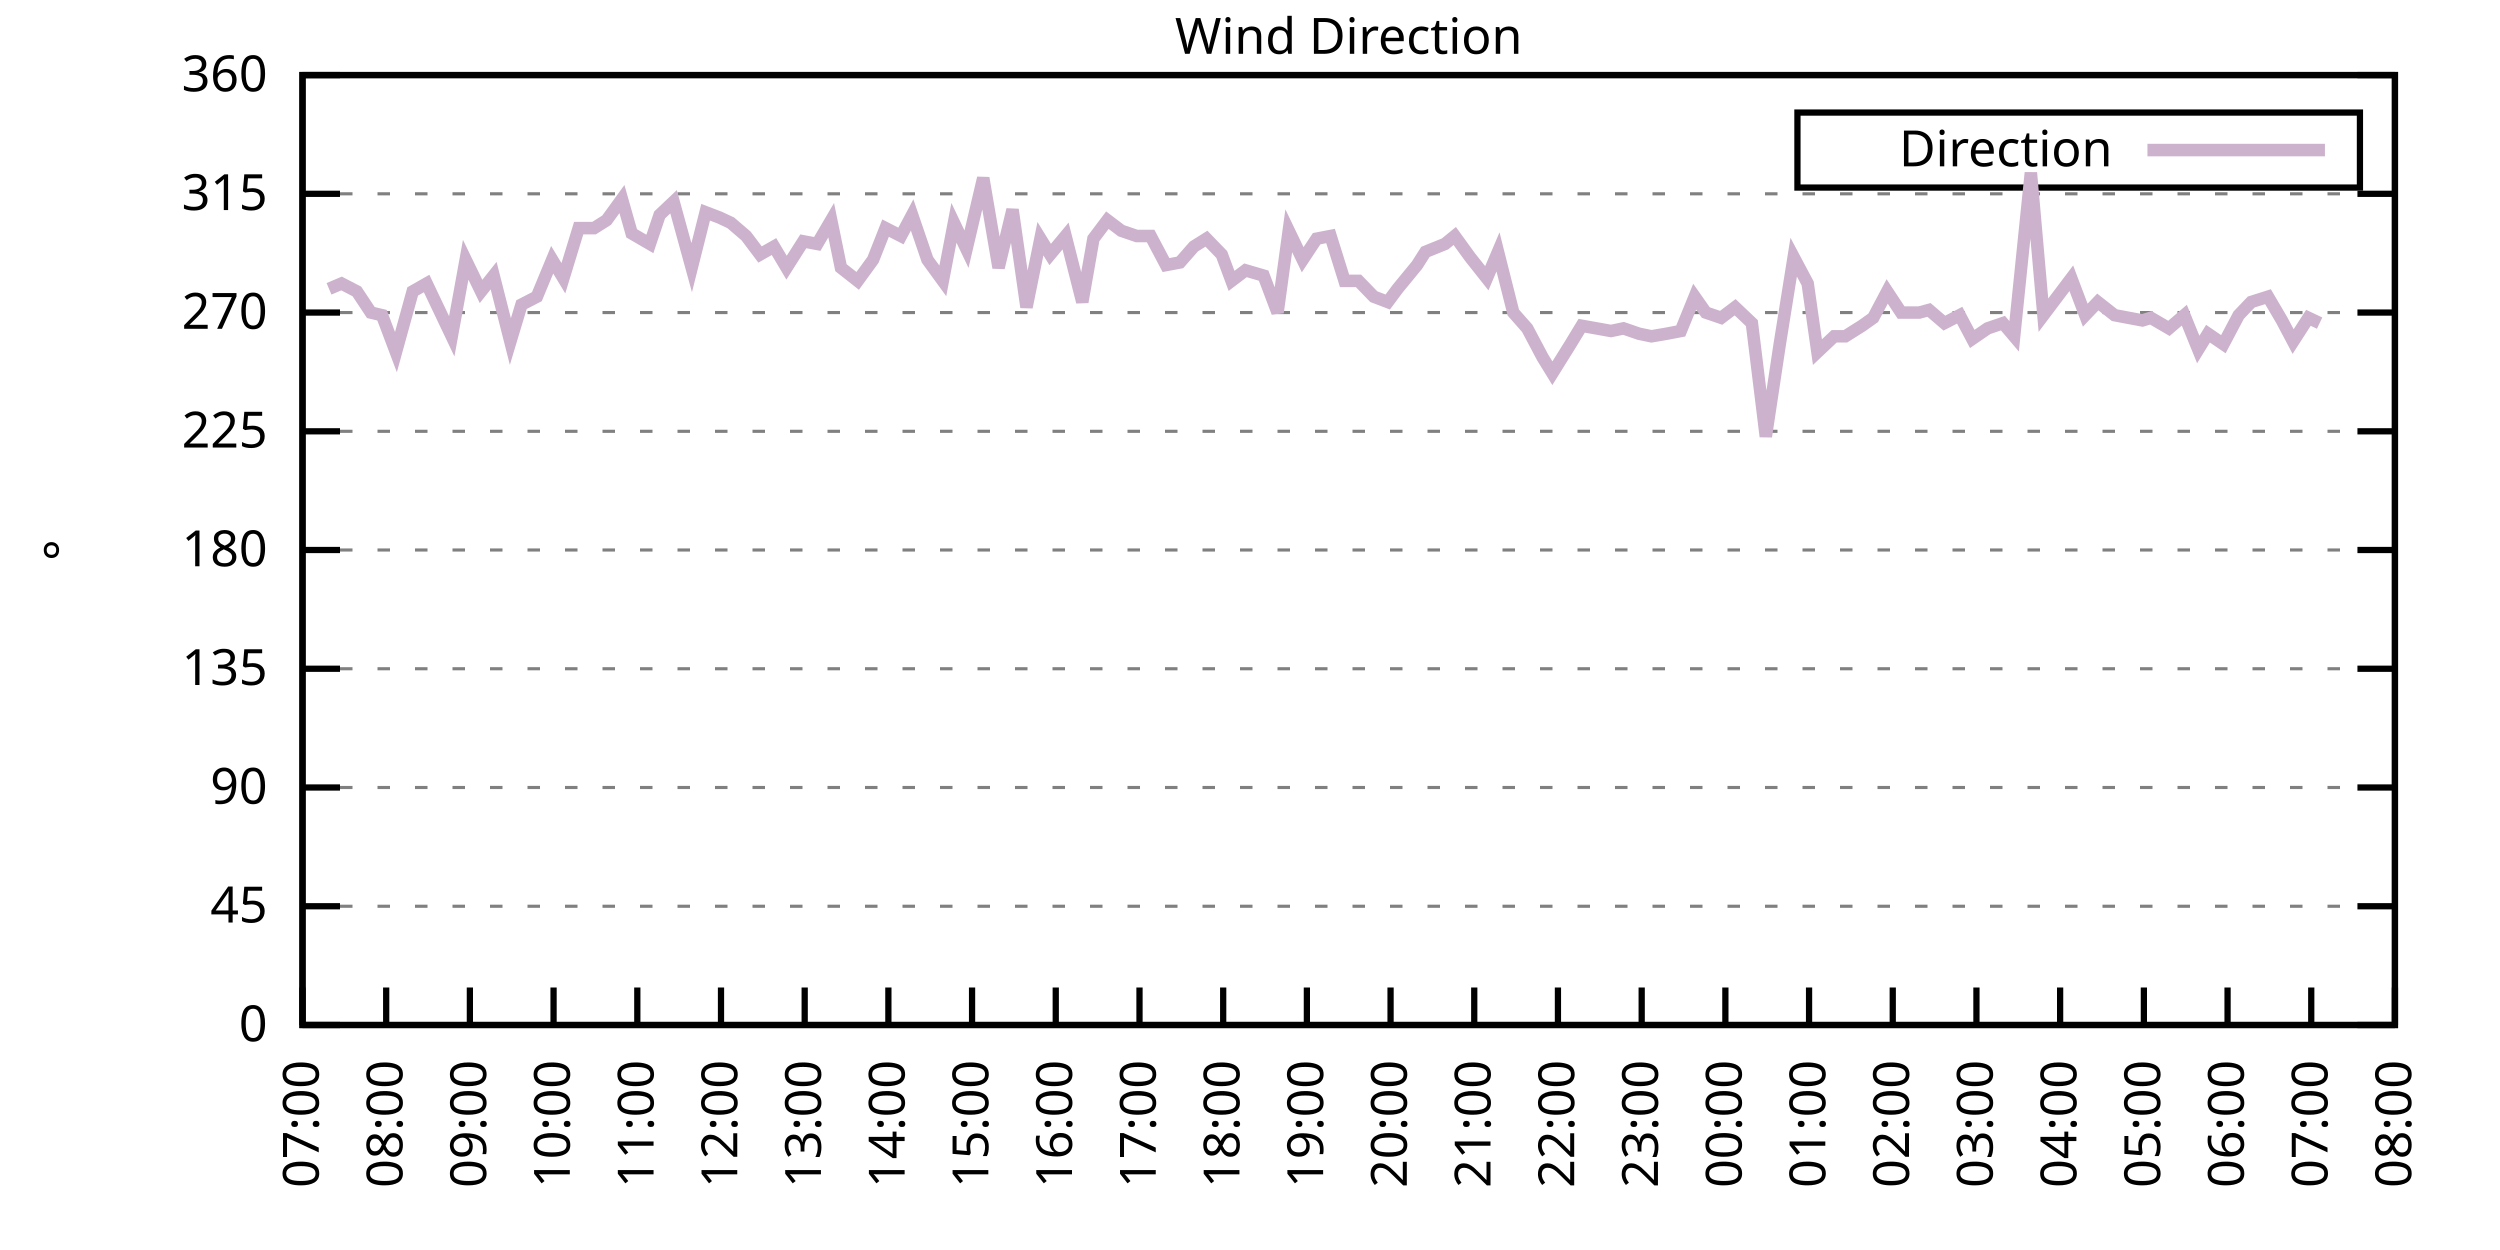
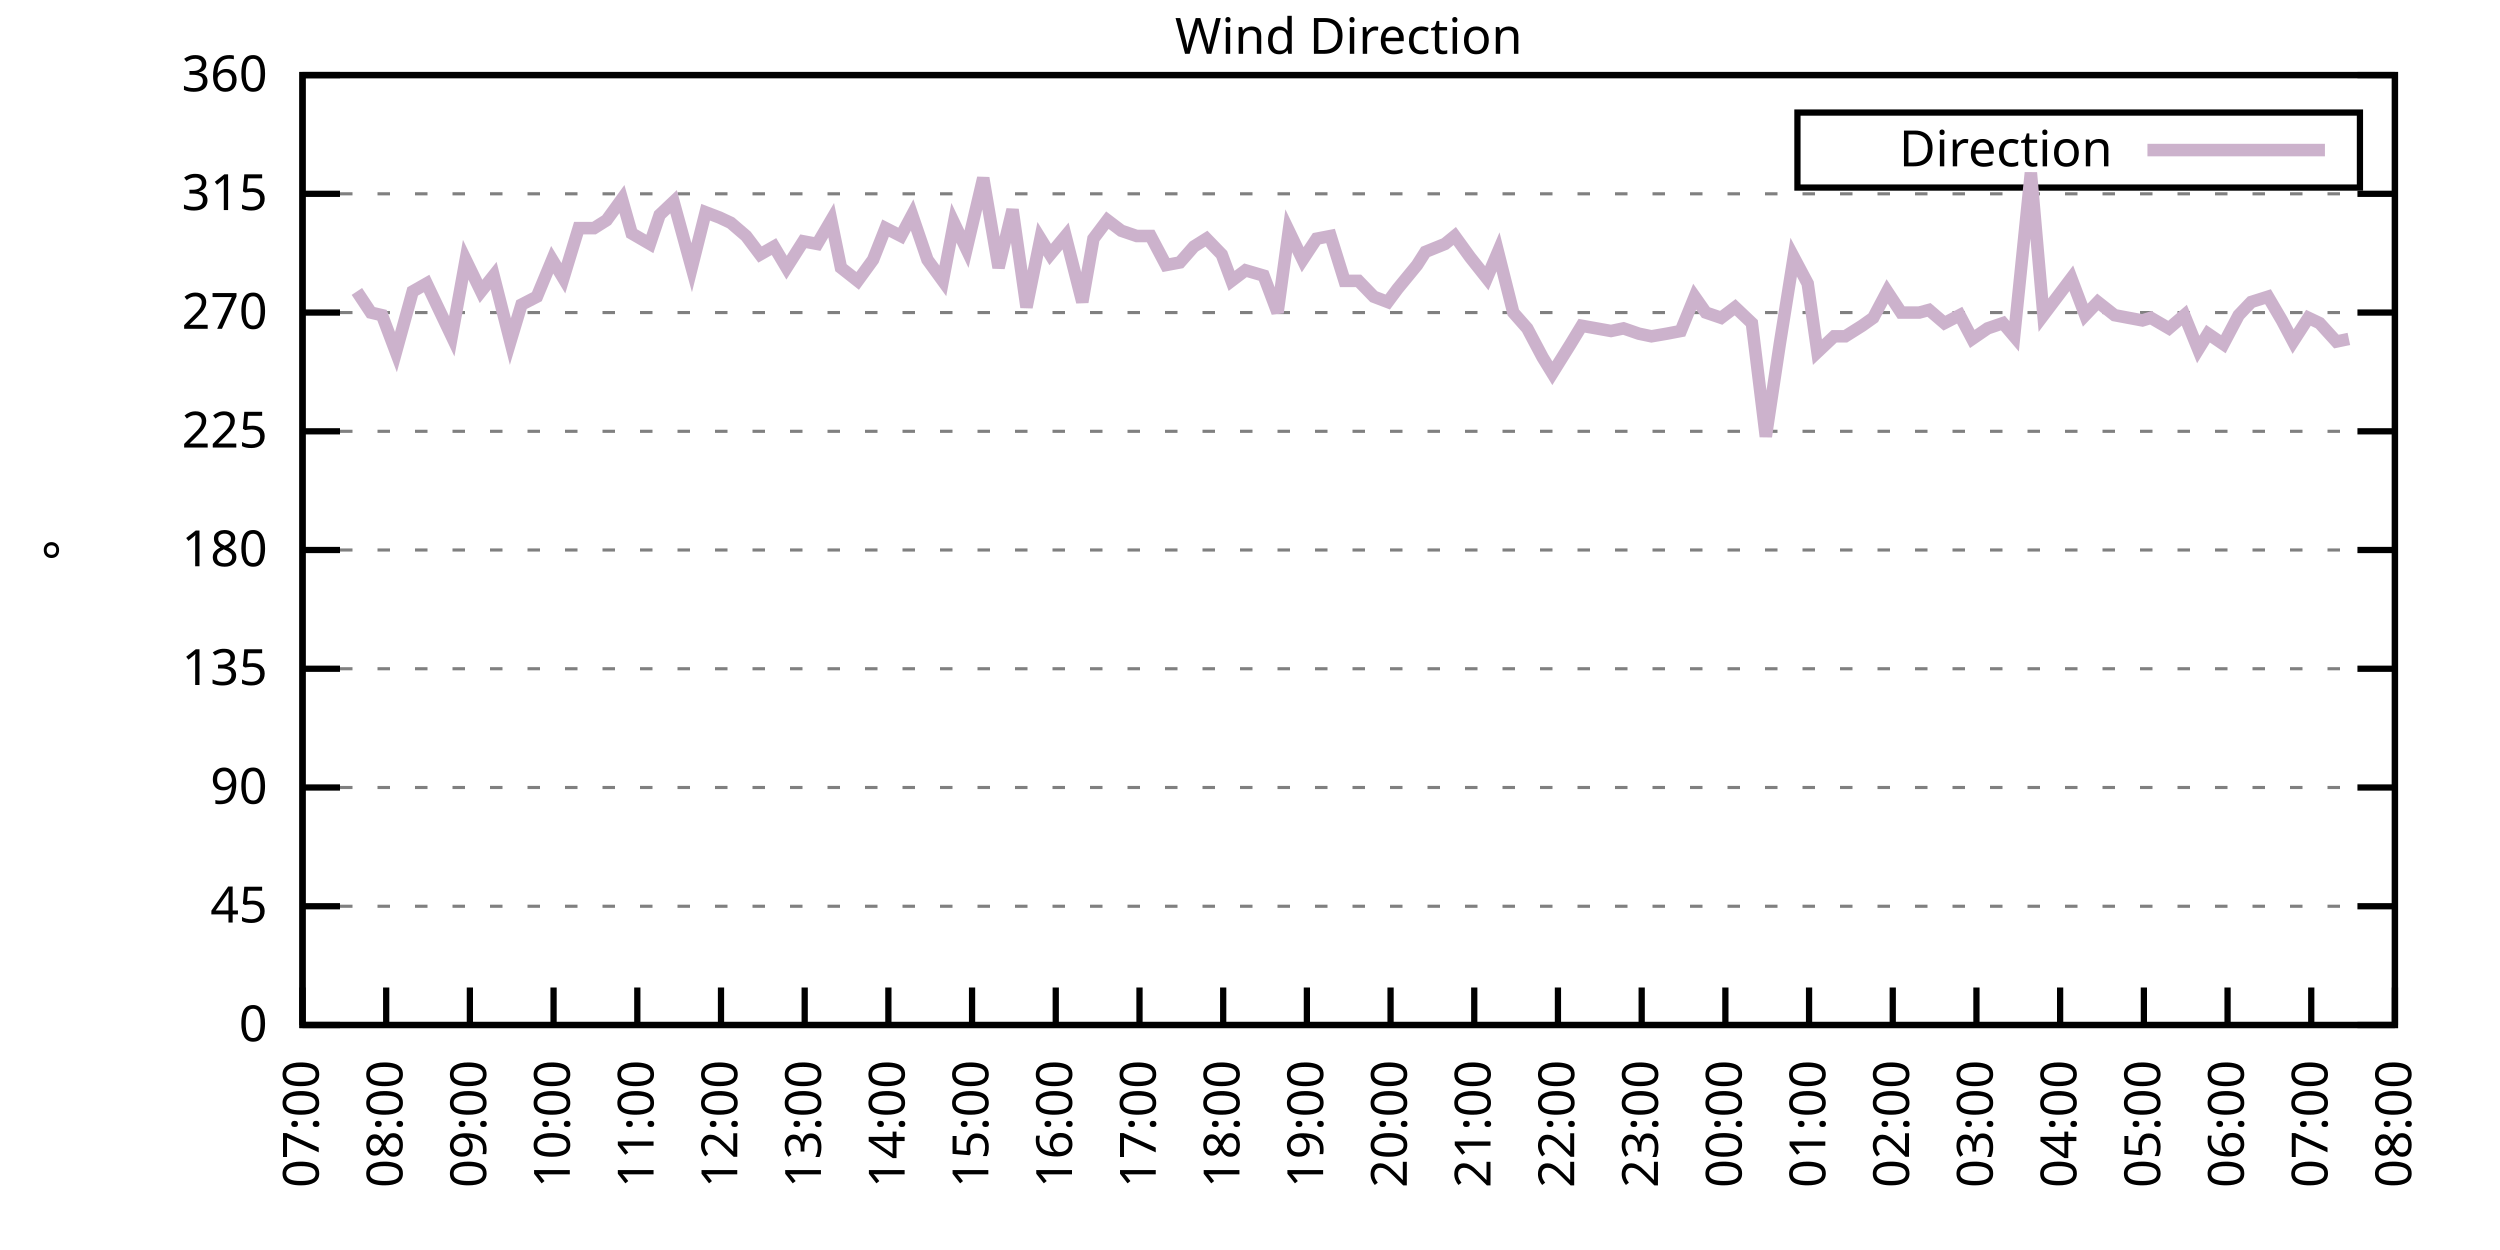
<svg xmlns="http://www.w3.org/2000/svg" xmlns:xlink="http://www.w3.org/1999/xlink" width="400" height="200" viewBox="0 0 400 200">
  <g id="gnuplot_canvas">
    <rect x="0" y="0" width="400" height="200" fill="none" />
    <defs>
      <circle id="gpDot" r="0.5" stroke-width="0.5" stroke="currentColor" />
      <path id="gpPt0" stroke-width="0.333" stroke="currentColor" d="M-1,0 h2 M0,-1 v2" />
      <path id="gpPt1" stroke-width="0.333" stroke="currentColor" d="M-1,-1 L1,1 M1,-1 L-1,1" />
      <path id="gpPt2" stroke-width="0.333" stroke="currentColor" d="M-1,0 L1,0 M0,-1 L0,1 M-1,-1 L1,1 M-1,1 L1,-1" />
      <rect id="gpPt3" stroke-width="0.333" stroke="currentColor" x="-1" y="-1" width="2" height="2" />
      <rect id="gpPt4" stroke-width="0.333" stroke="currentColor" fill="currentColor" x="-1" y="-1" width="2" height="2" />
      <circle id="gpPt5" stroke-width="0.333" stroke="currentColor" cx="0" cy="0" r="1" />
      <use xlink:href="#gpPt5" id="gpPt6" fill="currentColor" stroke="none" />
      <path id="gpPt7" stroke-width="0.333" stroke="currentColor" d="M0,-1.33 L-1.33,0.67 L1.33,0.67 z" />
      <use xlink:href="#gpPt7" id="gpPt8" fill="currentColor" stroke="none" />
      <use xlink:href="#gpPt7" id="gpPt9" stroke="currentColor" transform="rotate(180)" />
      <use xlink:href="#gpPt9" id="gpPt10" fill="currentColor" stroke="none" />
      <use xlink:href="#gpPt3" id="gpPt11" stroke="currentColor" transform="rotate(45)" />
      <use xlink:href="#gpPt11" id="gpPt12" fill="currentColor" stroke="none" />
      <path id="gpPt13" stroke-width="0.333" stroke="currentColor" d="M0,1.330 L1.265,0.411 L0.782,-1.067 L-0.782,-1.076 L-1.265,0.411 z" />
      <use xlink:href="#gpPt13" id="gpPt14" fill="currentColor" stroke="none" />
      <filter id="textbox" filterUnits="objectBoundingBox" x="0" y="0" height="1" width="1">
        <feFlood flood-color="white" flood-opacity="1" result="bgnd" />
        <feComposite in="SourceGraphic" in2="bgnd" operator="atop" />
      </filter>
      <filter id="greybox" filterUnits="objectBoundingBox" x="0" y="0" height="1" width="1">
        <feFlood flood-color="lightgrey" flood-opacity="1" result="grey" />
        <feComposite in="SourceGraphic" in2="grey" operator="atop" />
      </filter>
    </defs>
    <g fill="none" color="white" stroke="currentColor" stroke-width="1.00" stroke-linecap="butt" stroke-linejoin="miter">
</g>
    <g fill="none" color="black" stroke="currentColor" stroke-width="1.00" stroke-linecap="butt" stroke-linejoin="miter">
      <g stroke="none" shape-rendering="crispEdges">
        <polygon fill="rgb(255, 255, 255)" points="48.40,164.00 383.18,164.00 383.18,12.02 48.40,12.02 " />
      </g>
    </g>
    <g fill="none" color="black" stroke="currentColor" stroke-width="1.00" stroke-linecap="butt" stroke-linejoin="miter">
</g>
    <g fill="none" color="black" stroke="black" stroke-width="0.50" stroke-linecap="butt" stroke-linejoin="miter">
</g>
    <g fill="none" color="gray" stroke="currentColor" stroke-width="0.50" stroke-linecap="butt" stroke-linejoin="miter">
      <path stroke="gray" stroke-dasharray="2,4" class="gridline" d="M48.40,164.00 L383.19,164.00  " />
    </g>
    <g fill="none" color="gray" stroke="gray" stroke-width="1.00" stroke-linecap="butt" stroke-linejoin="miter">
</g>
    <g fill="none" color="black" stroke="currentColor" stroke-width="1.00" stroke-linecap="butt" stroke-linejoin="miter">
      <path stroke="black" d="M48.40,164.00 L54.40,164.00 M383.19,164.00 L377.19,164.00  " />
      <g transform="translate(42.80,166.60)" stroke="none" fill="black" font-family="Sans" font-size="8.00" text-anchor="end">
        <text>
          <tspan font-family="Sans"> 0</tspan>
        </text>
      </g>
    </g>
    <g fill="none" color="black" stroke="currentColor" stroke-width="1.00" stroke-linecap="butt" stroke-linejoin="miter">
</g>
    <g fill="none" color="black" stroke="black" stroke-width="0.50" stroke-linecap="butt" stroke-linejoin="miter">
</g>
    <g fill="none" color="gray" stroke="currentColor" stroke-width="0.50" stroke-linecap="butt" stroke-linejoin="miter">
      <path stroke="gray" stroke-dasharray="2,4" class="gridline" d="M48.40,145.00 L383.19,145.00  " />
    </g>
    <g fill="none" color="gray" stroke="gray" stroke-width="1.00" stroke-linecap="butt" stroke-linejoin="miter">
</g>
    <g fill="none" color="black" stroke="currentColor" stroke-width="1.00" stroke-linecap="butt" stroke-linejoin="miter">
      <path stroke="black" d="M48.40,145.00 L54.40,145.00 M383.19,145.00 L377.19,145.00  " />
      <g transform="translate(42.80,147.60)" stroke="none" fill="black" font-family="Sans" font-size="8.00" text-anchor="end">
        <text>
          <tspan font-family="Sans"> 45</tspan>
        </text>
      </g>
    </g>
    <g fill="none" color="black" stroke="currentColor" stroke-width="1.00" stroke-linecap="butt" stroke-linejoin="miter">
</g>
    <g fill="none" color="black" stroke="black" stroke-width="0.50" stroke-linecap="butt" stroke-linejoin="miter">
</g>
    <g fill="none" color="gray" stroke="currentColor" stroke-width="0.50" stroke-linecap="butt" stroke-linejoin="miter">
      <path stroke="gray" stroke-dasharray="2,4" class="gridline" d="M48.40,126.00 L383.19,126.00  " />
    </g>
    <g fill="none" color="gray" stroke="gray" stroke-width="1.00" stroke-linecap="butt" stroke-linejoin="miter">
</g>
    <g fill="none" color="black" stroke="currentColor" stroke-width="1.00" stroke-linecap="butt" stroke-linejoin="miter">
      <path stroke="black" d="M48.40,126.00 L54.40,126.00 M383.19,126.00 L377.19,126.00  " />
      <g transform="translate(42.80,128.60)" stroke="none" fill="black" font-family="Sans" font-size="8.00" text-anchor="end">
        <text>
          <tspan font-family="Sans"> 90</tspan>
        </text>
      </g>
    </g>
    <g fill="none" color="black" stroke="currentColor" stroke-width="1.00" stroke-linecap="butt" stroke-linejoin="miter">
</g>
    <g fill="none" color="black" stroke="black" stroke-width="0.50" stroke-linecap="butt" stroke-linejoin="miter">
</g>
    <g fill="none" color="gray" stroke="currentColor" stroke-width="0.50" stroke-linecap="butt" stroke-linejoin="miter">
      <path stroke="gray" stroke-dasharray="2,4" class="gridline" d="M48.40,107.00 L383.19,107.00  " />
    </g>
    <g fill="none" color="gray" stroke="gray" stroke-width="1.00" stroke-linecap="butt" stroke-linejoin="miter">
</g>
    <g fill="none" color="black" stroke="currentColor" stroke-width="1.00" stroke-linecap="butt" stroke-linejoin="miter">
      <path stroke="black" d="M48.40,107.00 L54.40,107.00 M383.19,107.00 L377.19,107.00  " />
      <g transform="translate(42.80,109.60)" stroke="none" fill="black" font-family="Sans" font-size="8.00" text-anchor="end">
        <text>
          <tspan font-family="Sans"> 135</tspan>
        </text>
      </g>
    </g>
    <g fill="none" color="black" stroke="currentColor" stroke-width="1.00" stroke-linecap="butt" stroke-linejoin="miter">
</g>
    <g fill="none" color="black" stroke="black" stroke-width="0.50" stroke-linecap="butt" stroke-linejoin="miter">
</g>
    <g fill="none" color="gray" stroke="currentColor" stroke-width="0.50" stroke-linecap="butt" stroke-linejoin="miter">
      <path stroke="gray" stroke-dasharray="2,4" class="gridline" d="M48.40,88.00 L383.19,88.00  " />
    </g>
    <g fill="none" color="gray" stroke="gray" stroke-width="1.00" stroke-linecap="butt" stroke-linejoin="miter">
</g>
    <g fill="none" color="black" stroke="currentColor" stroke-width="1.00" stroke-linecap="butt" stroke-linejoin="miter">
      <path stroke="black" d="M48.40,88.00 L54.40,88.00 M383.19,88.00 L377.19,88.00  " />
      <g transform="translate(42.80,90.60)" stroke="none" fill="black" font-family="Sans" font-size="8.00" text-anchor="end">
        <text>
          <tspan font-family="Sans"> 180</tspan>
        </text>
      </g>
    </g>
    <g fill="none" color="black" stroke="currentColor" stroke-width="1.00" stroke-linecap="butt" stroke-linejoin="miter">
</g>
    <g fill="none" color="black" stroke="black" stroke-width="0.50" stroke-linecap="butt" stroke-linejoin="miter">
</g>
    <g fill="none" color="gray" stroke="currentColor" stroke-width="0.50" stroke-linecap="butt" stroke-linejoin="miter">
      <path stroke="gray" stroke-dasharray="2,4" class="gridline" d="M48.40,69.01 L383.19,69.01  " />
    </g>
    <g fill="none" color="gray" stroke="gray" stroke-width="1.00" stroke-linecap="butt" stroke-linejoin="miter">
</g>
    <g fill="none" color="black" stroke="currentColor" stroke-width="1.00" stroke-linecap="butt" stroke-linejoin="miter">
      <path stroke="black" d="M48.40,69.01 L54.40,69.01 M383.19,69.01 L377.19,69.01  " />
      <g transform="translate(42.80,71.61)" stroke="none" fill="black" font-family="Sans" font-size="8.00" text-anchor="end">
        <text>
          <tspan font-family="Sans"> 225</tspan>
        </text>
      </g>
    </g>
    <g fill="none" color="black" stroke="currentColor" stroke-width="1.00" stroke-linecap="butt" stroke-linejoin="miter">
</g>
    <g fill="none" color="black" stroke="black" stroke-width="0.50" stroke-linecap="butt" stroke-linejoin="miter">
</g>
    <g fill="none" color="gray" stroke="currentColor" stroke-width="0.50" stroke-linecap="butt" stroke-linejoin="miter">
      <path stroke="gray" stroke-dasharray="2,4" class="gridline" d="M48.40,50.01 L383.19,50.01  " />
    </g>
    <g fill="none" color="gray" stroke="gray" stroke-width="1.00" stroke-linecap="butt" stroke-linejoin="miter">
</g>
    <g fill="none" color="black" stroke="currentColor" stroke-width="1.00" stroke-linecap="butt" stroke-linejoin="miter">
      <path stroke="black" d="M48.40,50.01 L54.40,50.01 M383.19,50.01 L377.19,50.01  " />
      <g transform="translate(42.80,52.61)" stroke="none" fill="black" font-family="Sans" font-size="8.00" text-anchor="end">
        <text>
          <tspan font-family="Sans"> 270</tspan>
        </text>
      </g>
    </g>
    <g fill="none" color="black" stroke="currentColor" stroke-width="1.00" stroke-linecap="butt" stroke-linejoin="miter">
</g>
    <g fill="none" color="black" stroke="black" stroke-width="0.50" stroke-linecap="butt" stroke-linejoin="miter">
</g>
    <g fill="none" color="gray" stroke="currentColor" stroke-width="0.50" stroke-linecap="butt" stroke-linejoin="miter">
      <path stroke="gray" stroke-dasharray="2,4" class="gridline" d="M48.40,31.01 L383.19,31.01  " />
    </g>
    <g fill="none" color="gray" stroke="gray" stroke-width="1.00" stroke-linecap="butt" stroke-linejoin="miter">
</g>
    <g fill="none" color="black" stroke="currentColor" stroke-width="1.00" stroke-linecap="butt" stroke-linejoin="miter">
      <path stroke="black" d="M48.40,31.01 L54.40,31.01 M383.19,31.01 L377.19,31.01  " />
      <g transform="translate(42.80,33.61)" stroke="none" fill="black" font-family="Sans" font-size="8.00" text-anchor="end">
        <text>
          <tspan font-family="Sans"> 315</tspan>
        </text>
      </g>
    </g>
    <g fill="none" color="black" stroke="currentColor" stroke-width="1.00" stroke-linecap="butt" stroke-linejoin="miter">
</g>
    <g fill="none" color="black" stroke="black" stroke-width="0.50" stroke-linecap="butt" stroke-linejoin="miter">
</g>
    <g fill="none" color="gray" stroke="currentColor" stroke-width="0.50" stroke-linecap="butt" stroke-linejoin="miter">
      <path stroke="gray" stroke-dasharray="2,4" class="gridline" d="M48.40,12.01 L383.19,12.01  " />
    </g>
    <g fill="none" color="gray" stroke="gray" stroke-width="1.00" stroke-linecap="butt" stroke-linejoin="miter">
</g>
    <g fill="none" color="black" stroke="currentColor" stroke-width="1.00" stroke-linecap="butt" stroke-linejoin="miter">
      <path stroke="black" d="M48.40,12.01 L54.40,12.01 M383.19,12.01 L377.19,12.01  " />
      <g transform="translate(42.80,14.61)" stroke="none" fill="black" font-family="Sans" font-size="8.00" text-anchor="end">
        <text>
          <tspan font-family="Sans"> 360</tspan>
        </text>
      </g>
    </g>
    <g fill="none" color="black" stroke="currentColor" stroke-width="1.00" stroke-linecap="butt" stroke-linejoin="miter">
      <path stroke="black" d="M48.40,164.00 L48.40,158.00  " />
      <g transform="translate(51.00,169.60) rotate(270.00)" stroke="none" fill="black" font-family="Sans" font-size="8.00" text-anchor="end">
        <text>
          <tspan font-family="Sans">07:00</tspan>
        </text>
      </g>
    </g>
    <g fill="none" color="black" stroke="currentColor" stroke-width="1.00" stroke-linecap="butt" stroke-linejoin="miter">
      <path stroke="black" d="M61.79,164.00 L61.79,158.00  " />
      <g transform="translate(64.39,169.60) rotate(270.00)" stroke="none" fill="black" font-family="Sans" font-size="8.00" text-anchor="end">
        <text>
          <tspan font-family="Sans">08:00</tspan>
        </text>
      </g>
    </g>
    <g fill="none" color="black" stroke="currentColor" stroke-width="1.00" stroke-linecap="butt" stroke-linejoin="miter">
      <path stroke="black" d="M75.18,164.00 L75.18,158.00  " />
      <g transform="translate(77.78,169.60) rotate(270.00)" stroke="none" fill="black" font-family="Sans" font-size="8.00" text-anchor="end">
        <text>
          <tspan font-family="Sans">09:00</tspan>
        </text>
      </g>
    </g>
    <g fill="none" color="black" stroke="currentColor" stroke-width="1.00" stroke-linecap="butt" stroke-linejoin="miter">
      <path stroke="black" d="M88.57,164.00 L88.57,158.00  " />
      <g transform="translate(91.17,169.60) rotate(270.00)" stroke="none" fill="black" font-family="Sans" font-size="8.00" text-anchor="end">
        <text>
          <tspan font-family="Sans">10:00</tspan>
        </text>
      </g>
    </g>
    <g fill="none" color="black" stroke="currentColor" stroke-width="1.00" stroke-linecap="butt" stroke-linejoin="miter">
      <path stroke="black" d="M101.97,164.00 L101.97,158.00  " />
      <g transform="translate(104.57,169.60) rotate(270.00)" stroke="none" fill="black" font-family="Sans" font-size="8.00" text-anchor="end">
        <text>
          <tspan font-family="Sans">11:00</tspan>
        </text>
      </g>
    </g>
    <g fill="none" color="black" stroke="currentColor" stroke-width="1.00" stroke-linecap="butt" stroke-linejoin="miter">
      <path stroke="black" d="M115.36,164.00 L115.36,158.00  " />
      <g transform="translate(117.96,169.60) rotate(270.00)" stroke="none" fill="black" font-family="Sans" font-size="8.00" text-anchor="end">
        <text>
          <tspan font-family="Sans">12:00</tspan>
        </text>
      </g>
    </g>
    <g fill="none" color="black" stroke="currentColor" stroke-width="1.00" stroke-linecap="butt" stroke-linejoin="miter">
      <path stroke="black" d="M128.75,164.00 L128.75,158.00  " />
      <g transform="translate(131.35,169.60) rotate(270.00)" stroke="none" fill="black" font-family="Sans" font-size="8.00" text-anchor="end">
        <text>
          <tspan font-family="Sans">13:00</tspan>
        </text>
      </g>
    </g>
    <g fill="none" color="black" stroke="currentColor" stroke-width="1.00" stroke-linecap="butt" stroke-linejoin="miter">
      <path stroke="black" d="M142.14,164.00 L142.14,158.00  " />
      <g transform="translate(144.74,169.60) rotate(270.00)" stroke="none" fill="black" font-family="Sans" font-size="8.00" text-anchor="end">
        <text>
          <tspan font-family="Sans">14:00</tspan>
        </text>
      </g>
    </g>
    <g fill="none" color="black" stroke="currentColor" stroke-width="1.00" stroke-linecap="butt" stroke-linejoin="miter">
      <path stroke="black" d="M155.53,164.00 L155.53,158.00  " />
      <g transform="translate(158.13,169.60) rotate(270.00)" stroke="none" fill="black" font-family="Sans" font-size="8.00" text-anchor="end">
        <text>
          <tspan font-family="Sans">15:00</tspan>
        </text>
      </g>
    </g>
    <g fill="none" color="black" stroke="currentColor" stroke-width="1.00" stroke-linecap="butt" stroke-linejoin="miter">
      <path stroke="black" d="M168.92,164.00 L168.92,158.00  " />
      <g transform="translate(171.52,169.60) rotate(270.00)" stroke="none" fill="black" font-family="Sans" font-size="8.00" text-anchor="end">
        <text>
          <tspan font-family="Sans">16:00</tspan>
        </text>
      </g>
    </g>
    <g fill="none" color="black" stroke="currentColor" stroke-width="1.00" stroke-linecap="butt" stroke-linejoin="miter">
      <path stroke="black" d="M182.32,164.00 L182.32,158.00  " />
      <g transform="translate(184.92,169.60) rotate(270.00)" stroke="none" fill="black" font-family="Sans" font-size="8.00" text-anchor="end">
        <text>
          <tspan font-family="Sans">17:00</tspan>
        </text>
      </g>
    </g>
    <g fill="none" color="black" stroke="currentColor" stroke-width="1.00" stroke-linecap="butt" stroke-linejoin="miter">
      <path stroke="black" d="M195.71,164.00 L195.71,158.00  " />
      <g transform="translate(198.31,169.60) rotate(270.00)" stroke="none" fill="black" font-family="Sans" font-size="8.00" text-anchor="end">
        <text>
          <tspan font-family="Sans">18:00</tspan>
        </text>
      </g>
    </g>
    <g fill="none" color="black" stroke="currentColor" stroke-width="1.00" stroke-linecap="butt" stroke-linejoin="miter">
      <path stroke="black" d="M209.10,164.00 L209.10,158.00  " />
      <g transform="translate(211.70,169.60) rotate(270.00)" stroke="none" fill="black" font-family="Sans" font-size="8.00" text-anchor="end">
        <text>
          <tspan font-family="Sans">19:00</tspan>
        </text>
      </g>
    </g>
    <g fill="none" color="black" stroke="currentColor" stroke-width="1.00" stroke-linecap="butt" stroke-linejoin="miter">
      <path stroke="black" d="M222.49,164.00 L222.49,158.00  " />
      <g transform="translate(225.09,169.60) rotate(270.00)" stroke="none" fill="black" font-family="Sans" font-size="8.00" text-anchor="end">
        <text>
          <tspan font-family="Sans">20:00</tspan>
        </text>
      </g>
    </g>
    <g fill="none" color="black" stroke="currentColor" stroke-width="1.00" stroke-linecap="butt" stroke-linejoin="miter">
      <path stroke="black" d="M235.88,164.00 L235.88,158.00  " />
      <g transform="translate(238.48,169.60) rotate(270.00)" stroke="none" fill="black" font-family="Sans" font-size="8.00" text-anchor="end">
        <text>
          <tspan font-family="Sans">21:00</tspan>
        </text>
      </g>
    </g>
    <g fill="none" color="black" stroke="currentColor" stroke-width="1.00" stroke-linecap="butt" stroke-linejoin="miter">
      <path stroke="black" d="M249.27,164.00 L249.27,158.00  " />
      <g transform="translate(251.87,169.60) rotate(270.00)" stroke="none" fill="black" font-family="Sans" font-size="8.00" text-anchor="end">
        <text>
          <tspan font-family="Sans">22:00</tspan>
        </text>
      </g>
    </g>
    <g fill="none" color="black" stroke="currentColor" stroke-width="1.00" stroke-linecap="butt" stroke-linejoin="miter">
      <path stroke="black" d="M262.67,164.00 L262.67,158.00  " />
      <g transform="translate(265.27,169.60) rotate(270.00)" stroke="none" fill="black" font-family="Sans" font-size="8.00" text-anchor="end">
        <text>
          <tspan font-family="Sans">23:00</tspan>
        </text>
      </g>
    </g>
    <g fill="none" color="black" stroke="currentColor" stroke-width="1.00" stroke-linecap="butt" stroke-linejoin="miter">
      <path stroke="black" d="M276.06,164.00 L276.06,158.00  " />
      <g transform="translate(278.66,169.60) rotate(270.00)" stroke="none" fill="black" font-family="Sans" font-size="8.00" text-anchor="end">
        <text>
          <tspan font-family="Sans">00:00</tspan>
        </text>
      </g>
    </g>
    <g fill="none" color="black" stroke="currentColor" stroke-width="1.00" stroke-linecap="butt" stroke-linejoin="miter">
      <path stroke="black" d="M289.45,164.00 L289.45,158.00  " />
      <g transform="translate(292.05,169.60) rotate(270.00)" stroke="none" fill="black" font-family="Sans" font-size="8.00" text-anchor="end">
        <text>
          <tspan font-family="Sans">01:00</tspan>
        </text>
      </g>
    </g>
    <g fill="none" color="black" stroke="currentColor" stroke-width="1.00" stroke-linecap="butt" stroke-linejoin="miter">
      <path stroke="black" d="M302.84,164.00 L302.84,158.00  " />
      <g transform="translate(305.44,169.60) rotate(270.00)" stroke="none" fill="black" font-family="Sans" font-size="8.00" text-anchor="end">
        <text>
          <tspan font-family="Sans">02:00</tspan>
        </text>
      </g>
    </g>
    <g fill="none" color="black" stroke="currentColor" stroke-width="1.00" stroke-linecap="butt" stroke-linejoin="miter">
      <path stroke="black" d="M316.23,164.00 L316.23,158.00  " />
      <g transform="translate(318.83,169.60) rotate(270.00)" stroke="none" fill="black" font-family="Sans" font-size="8.00" text-anchor="end">
        <text>
          <tspan font-family="Sans">03:00</tspan>
        </text>
      </g>
    </g>
    <g fill="none" color="black" stroke="currentColor" stroke-width="1.00" stroke-linecap="butt" stroke-linejoin="miter">
      <path stroke="black" d="M329.62,164.00 L329.62,158.00  " />
      <g transform="translate(332.22,169.60) rotate(270.00)" stroke="none" fill="black" font-family="Sans" font-size="8.00" text-anchor="end">
        <text>
          <tspan font-family="Sans">04:00</tspan>
        </text>
      </g>
    </g>
    <g fill="none" color="black" stroke="currentColor" stroke-width="1.00" stroke-linecap="butt" stroke-linejoin="miter">
      <path stroke="black" d="M343.02,164.00 L343.02,158.00  " />
      <g transform="translate(345.62,169.60) rotate(270.00)" stroke="none" fill="black" font-family="Sans" font-size="8.00" text-anchor="end">
        <text>
          <tspan font-family="Sans">05:00</tspan>
        </text>
      </g>
    </g>
    <g fill="none" color="black" stroke="currentColor" stroke-width="1.00" stroke-linecap="butt" stroke-linejoin="miter">
      <path stroke="black" d="M356.41,164.00 L356.41,158.00  " />
      <g transform="translate(359.01,169.60) rotate(270.00)" stroke="none" fill="black" font-family="Sans" font-size="8.00" text-anchor="end">
        <text>
          <tspan font-family="Sans">06:00</tspan>
        </text>
      </g>
    </g>
    <g fill="none" color="black" stroke="currentColor" stroke-width="1.00" stroke-linecap="butt" stroke-linejoin="miter">
      <path stroke="black" d="M369.80,164.00 L369.80,158.00  " />
      <g transform="translate(372.40,169.60) rotate(270.00)" stroke="none" fill="black" font-family="Sans" font-size="8.00" text-anchor="end">
        <text>
          <tspan font-family="Sans">07:00</tspan>
        </text>
      </g>
    </g>
    <g fill="none" color="black" stroke="currentColor" stroke-width="1.00" stroke-linecap="butt" stroke-linejoin="miter">
      <path stroke="black" d="M383.19,164.00 L383.19,158.00  " />
      <g transform="translate(385.79,169.60) rotate(270.00)" stroke="none" fill="black" font-family="Sans" font-size="8.00" text-anchor="end">
        <text>
          <tspan font-family="Sans">08:00</tspan>
        </text>
      </g>
    </g>
    <g fill="none" color="black" stroke="currentColor" stroke-width="1.00" stroke-linecap="butt" stroke-linejoin="miter">
</g>
    <g fill="none" color="black" stroke="currentColor" stroke-width="1.00" stroke-linecap="butt" stroke-linejoin="miter">
      <path stroke="black" d="M48.40,12.01 L48.40,164.00 L383.19,164.00 L383.19,12.01 L48.40,12.01 Z  " />
    </g>
    <g fill="none" color="black" stroke="currentColor" stroke-width="1.00" stroke-linecap="butt" stroke-linejoin="miter">
</g>
    <g fill="none" color="black" stroke="currentColor" stroke-width="1.00" stroke-linecap="butt" stroke-linejoin="miter">
      <path stroke="black" d="M287.59,30.01 L287.59,18.01 L377.59,18.01 L377.59,30.01 L287.59,30.01 Z  " />
    </g>
    <g id="Wind_direction_plot_1">
      <g fill="none" color="white" stroke="black" stroke-width="2.00" stroke-linecap="butt" stroke-linejoin="miter">
</g>
      <g fill="none" color="black" stroke="currentColor" stroke-width="2.00" stroke-linecap="butt" stroke-linejoin="miter">
        <g transform="translate(337.99,26.61)" stroke="none" fill="black" font-family="Sans" font-size="8.00" text-anchor="end">
          <text>
            <tspan font-family="Sans">Direction</tspan>
          </text>
        </g>
      </g>
      <g fill="none" color="black" stroke="currentColor" stroke-width="2.00" stroke-linecap="butt" stroke-linejoin="miter">
-         <path stroke="rgb(204, 178, 204)" d="M343.59,24.01 L371.99,24.01 M52.64,46.21 L54.65,45.36 L57.10,46.63 L59.34,50.01 L61.12,50.43 L63.35,56.34   L66.03,46.63 L68.26,45.36 L70.27,49.59 L72.28,53.81 L74.51,41.56 L76.97,46.63 L78.98,44.10 L81.66,54.65   L83.44,48.74 L85.90,47.47 L88.35,41.56 L90.14,44.52 L92.59,36.50 L95.05,36.50 L97.06,35.23 L99.51,31.85   L101.07,37.34 L103.98,39.03 L105.54,34.39 L107.77,32.28 L110.67,42.83 L112.90,33.96 L115.13,34.81 L116.92,35.65   L119.38,37.76 L121.61,40.72 L123.84,39.45 L125.85,42.83 L128.53,38.61 L130.76,39.03 L132.99,35.23 L134.55,42.83   L137.23,44.94 L139.69,41.56 L141.69,36.50 L144.15,37.76 L145.94,34.39 L148.39,41.56 L150.85,44.94 L152.63,35.65   L154.64,39.87 L157.32,28.48 L159.77,42.83 L162.01,33.54 L164.24,49.16 L166.47,38.19 L168.03,40.72 L170.49,37.76   L173.17,48.32 L174.95,38.19 L177.18,35.23 L179.41,36.92 L181.87,37.76 L184.10,37.76 L186.56,42.41 L188.79,41.99   L191.02,39.45 L193.03,38.19 L195.48,40.72 L197.05,44.94 L199.28,43.25 L202.18,44.10 L204.41,50.01 L206.20,36.92   L208.43,41.56 L210.66,38.19 L212.89,37.76 L215.13,44.94 L217.36,44.94 L219.81,47.47 L222.04,48.32 L223.61,46.21   L226.73,42.41 L228.07,40.30 L231.20,39.03 L232.76,37.76 L235.21,41.14 L237.89,44.52 L239.68,40.30 L242.13,50.01   L244.36,52.54 L246.82,57.18 L248.38,59.72 L251.28,55.07 L253.07,52.12 L257.76,52.96 L259.76,52.54 L262.22,53.39   L264.23,53.81 L266.68,53.39 L268.92,52.96 L271.15,47.47 L272.93,50.01 L275.39,50.85 L277.62,49.16 L280.30,51.70   L282.53,69.85 L284.76,55.07 L286.99,41.14 L289.23,45.36 L290.79,56.34 L293.47,53.81 L295.25,53.81 L297.93,52.12   L299.72,50.85 L301.95,46.63 L304.18,50.01 L307.08,50.01 L308.64,49.59 L311.10,51.70 L313.55,50.43 L315.56,54.23   L318.02,52.54 L320.47,51.70 L322.26,53.81 L324.94,27.63 L326.95,50.43 L331.41,44.52 L333.64,50.43 L335.65,48.32   L338.33,50.43 L342.79,51.27 L344.13,50.85 L347.03,52.54 L349.49,50.43 L351.72,55.92 L353.28,53.39 L355.74,55.07   L358.19,50.43 L360.20,48.32 L362.88,47.47 L365.11,51.27 L366.90,54.65 L369.35,50.85 L371.14,51.70  " />
+         <path stroke="rgb(204, 178, 204)" d="M343.59,24.01 L371.99,24.01 M57.10,46.63 L59.34,50.01 L61.12,50.43 L63.35,56.34 L66.03,46.63 L68.26,45.36   L70.27,49.59 L72.28,53.81 L74.51,41.56 L76.97,46.63 L78.98,44.10 L81.66,54.65 L83.44,48.74 L85.90,47.47   L88.35,41.56 L90.14,44.52 L92.59,36.50 L95.05,36.50 L97.06,35.23 L99.51,31.85 L101.07,37.34 L103.98,39.03   L105.54,34.39 L107.77,32.28 L110.67,42.83 L112.90,33.96 L115.13,34.81 L116.92,35.65 L119.38,37.76 L121.61,40.72   L123.84,39.45 L125.85,42.83 L128.53,38.61 L130.76,39.03 L132.99,35.23 L134.55,42.83 L137.23,44.94 L139.69,41.56   L141.69,36.50 L144.15,37.76 L145.94,34.39 L148.39,41.56 L150.85,44.94 L152.63,35.65 L154.64,39.87 L157.32,28.48   L159.77,42.83 L162.01,33.54 L164.24,49.16 L166.47,38.19 L168.03,40.72 L170.49,37.76 L173.17,48.32 L174.95,38.19   L177.18,35.23 L179.41,36.92 L181.87,37.76 L184.10,37.76 L186.56,42.41 L188.79,41.99 L191.02,39.45 L193.03,38.19   L195.48,40.72 L197.05,44.94 L199.28,43.25 L202.18,44.10 L204.41,50.01 L206.20,36.92 L208.43,41.56 L210.66,38.19   L212.89,37.76 L215.13,44.94 L217.36,44.94 L219.81,47.47 L222.04,48.32 L223.61,46.21 L226.73,42.41 L228.07,40.30   L231.20,39.03 L232.76,37.76 L235.21,41.14 L237.89,44.52 L239.68,40.30 L242.13,50.01 L244.36,52.54 L246.82,57.18   L248.38,59.72 L251.28,55.07 L253.07,52.12 L257.76,52.96 L259.76,52.54 L262.22,53.39 L264.23,53.81 L266.68,53.39   L268.92,52.96 L271.15,47.47 L272.93,50.01 L275.39,50.85 L277.62,49.16 L280.30,51.70 L282.53,69.85 L284.76,55.07   L286.99,41.14 L289.23,45.36 L290.79,56.34 L293.47,53.81 L295.25,53.81 L297.93,52.12 L299.72,50.85 L301.95,46.63   L304.18,50.01 L307.08,50.01 L308.64,49.59 L311.10,51.70 L313.55,50.43 L315.56,54.23 L318.02,52.54 L320.47,51.70   L322.26,53.81 L324.94,27.63 L326.95,50.43 L331.41,44.52 L333.64,50.43 L335.65,48.32 L338.33,50.43 L342.79,51.27   L344.13,50.85 L347.03,52.54 L349.49,50.43 L351.72,55.92 L353.28,53.39 L355.74,55.07 L358.19,50.43 L360.20,48.32   L362.88,47.47 L365.11,51.27 L366.90,54.65 L369.35,50.85 L371.14,51.70 L373.82,54.65 L375.82,54.23  " />
      </g>
    </g>
    <g fill="none" color="black" stroke="currentColor" stroke-width="2.00" stroke-linecap="butt" stroke-linejoin="miter">
</g>
    <g fill="none" color="black" stroke="black" stroke-width="1.00" stroke-linecap="butt" stroke-linejoin="miter">
</g>
    <g fill="none" color="black" stroke="currentColor" stroke-width="1.00" stroke-linecap="butt" stroke-linejoin="miter">
      <path stroke="black" d="M48.40,12.01 L48.40,164.00 L383.19,164.00 L383.19,12.01 L48.40,12.01 Z  " />
      <g transform="translate(12.80,88.01) rotate(270.00)" stroke="none" fill="black" font-family="Sans" font-size="8.00" text-anchor="middle">
        <text>
          <tspan font-family="Sans">°</tspan>
        </text>
      </g>
    </g>
    <g fill="none" color="black" stroke="currentColor" stroke-width="1.00" stroke-linecap="butt" stroke-linejoin="miter">
</g>
    <g fill="none" color="black" stroke="currentColor" stroke-width="1.00" stroke-linecap="butt" stroke-linejoin="miter">
      <g transform="translate(215.79,8.61)" stroke="none" fill="black" font-family="Sans" font-size="8.00" text-anchor="middle">
        <text>
          <tspan font-family="Sans">Wind Direction</tspan>
        </text>
      </g>
    </g>
    <g fill="none" color="black" stroke="currentColor" stroke-width="1.00" stroke-linecap="butt" stroke-linejoin="miter">
</g>
  </g>
</svg>
